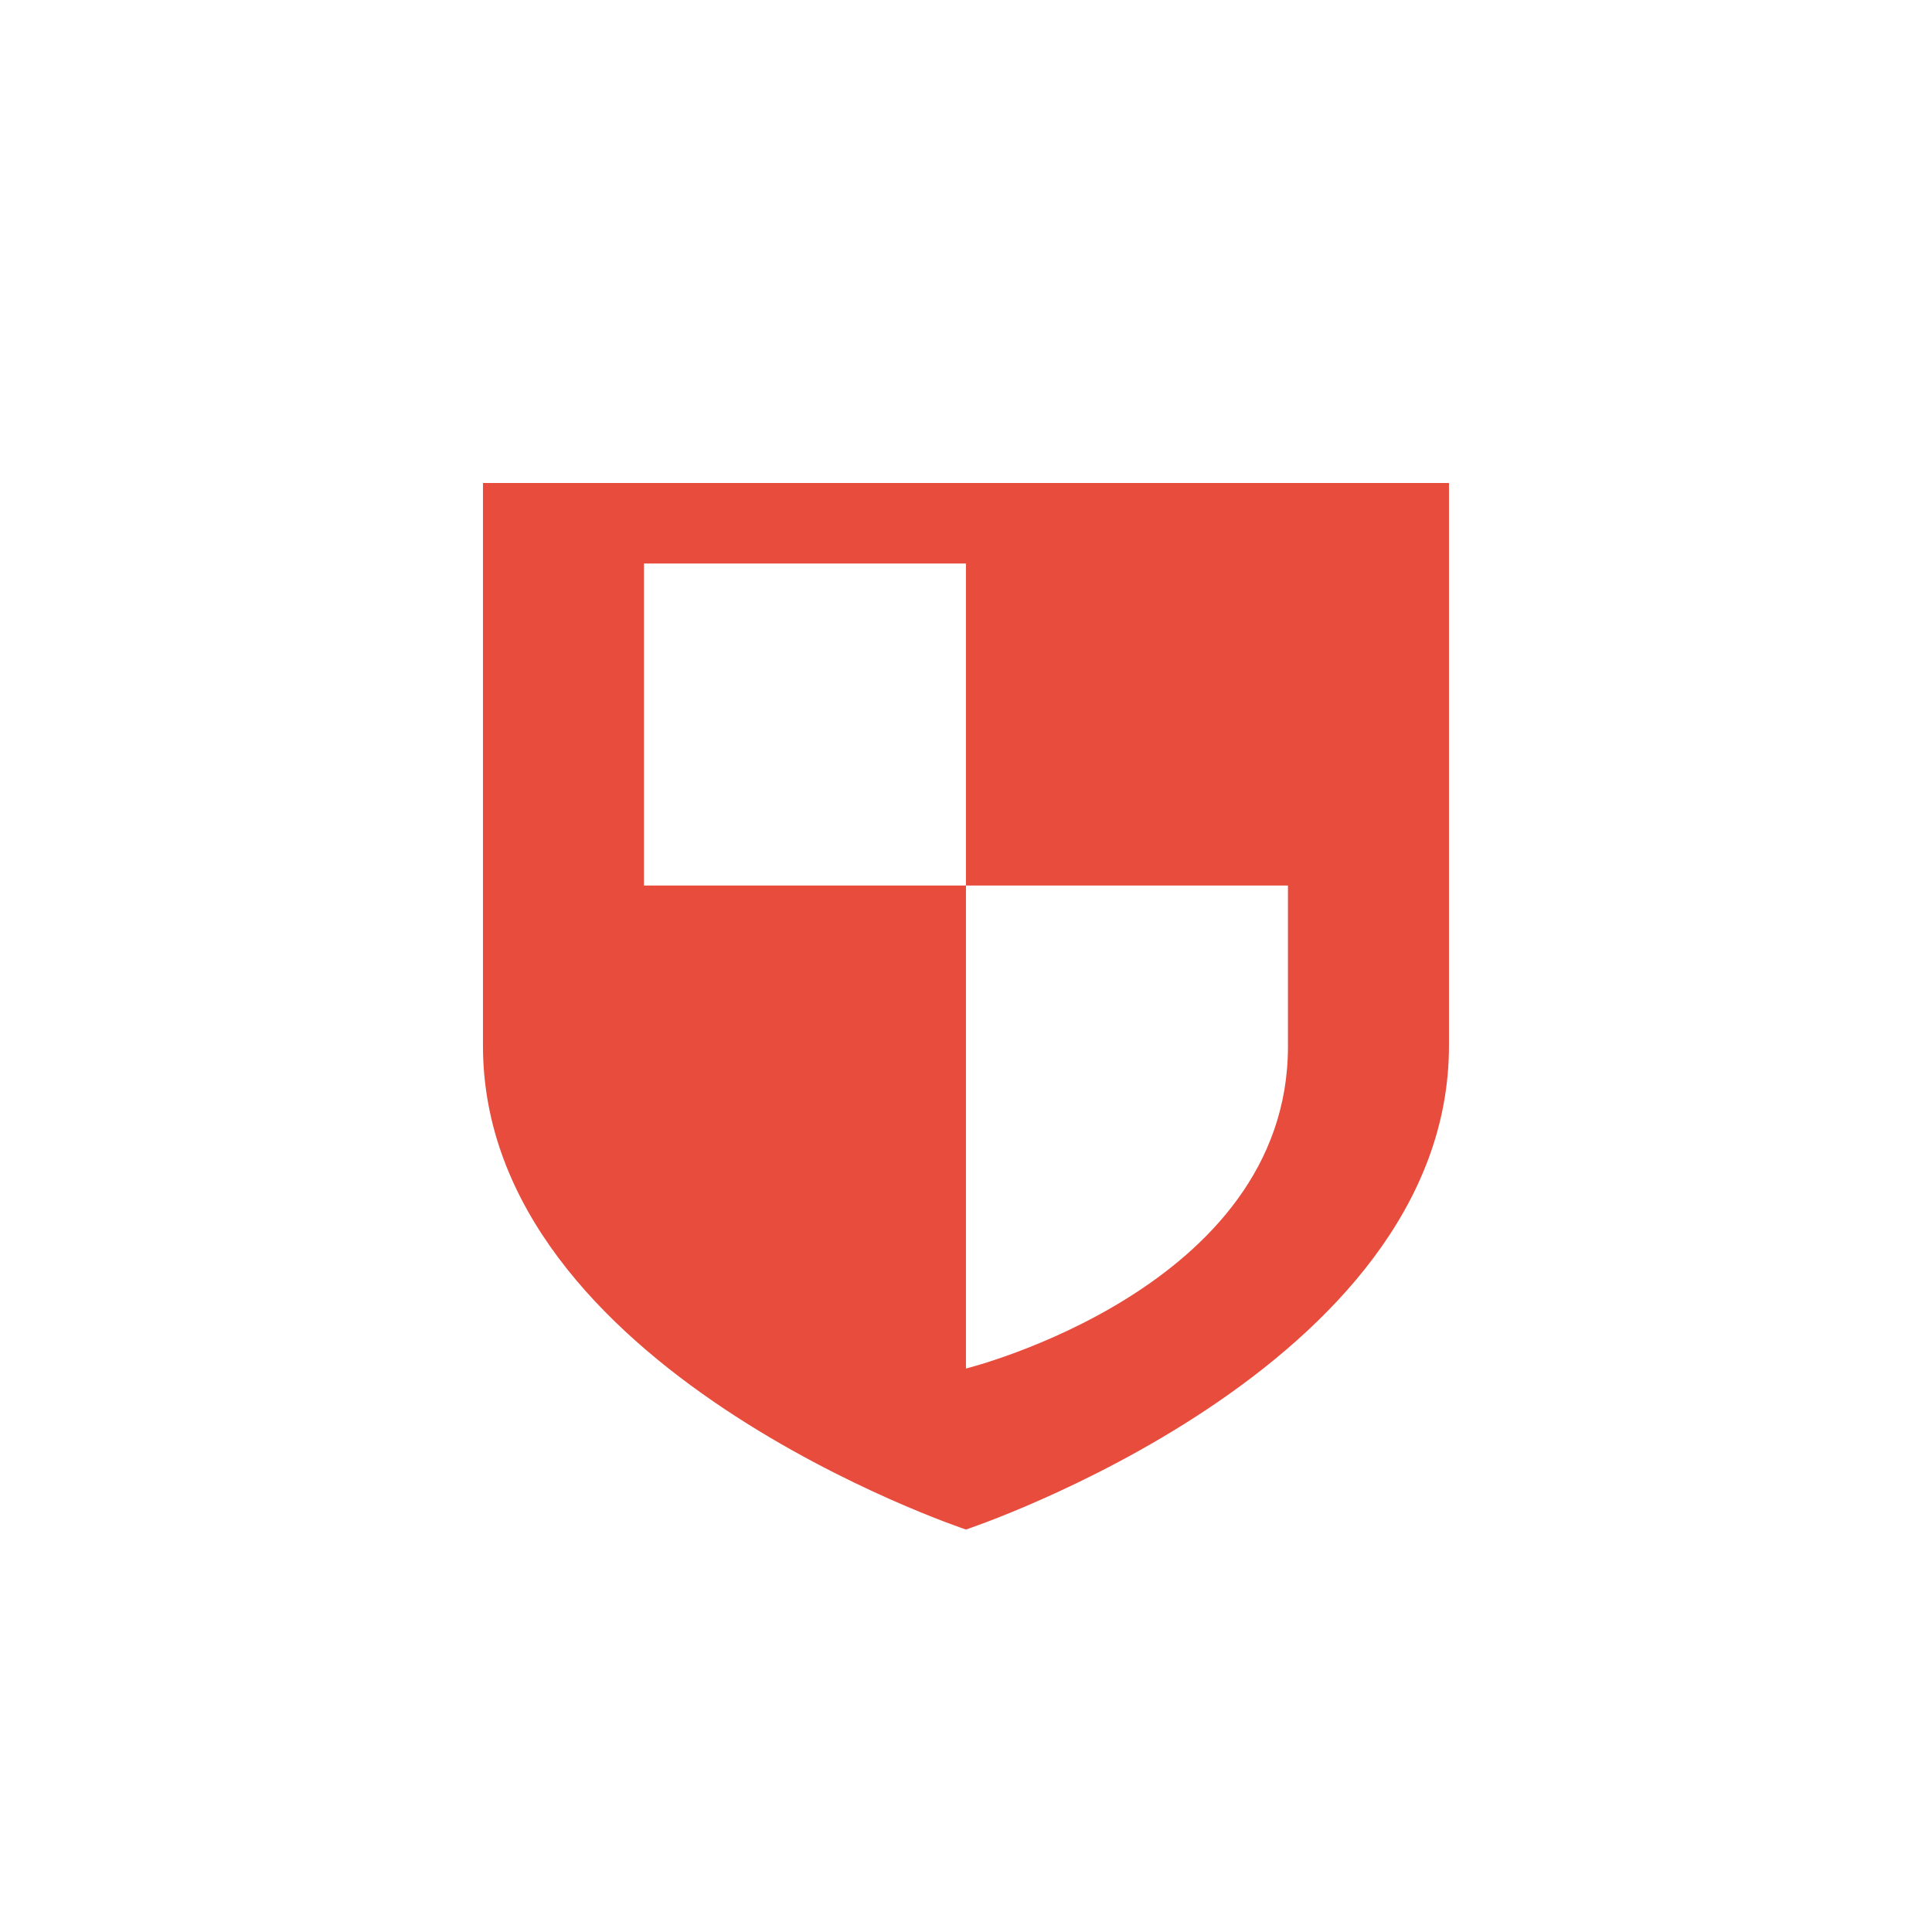
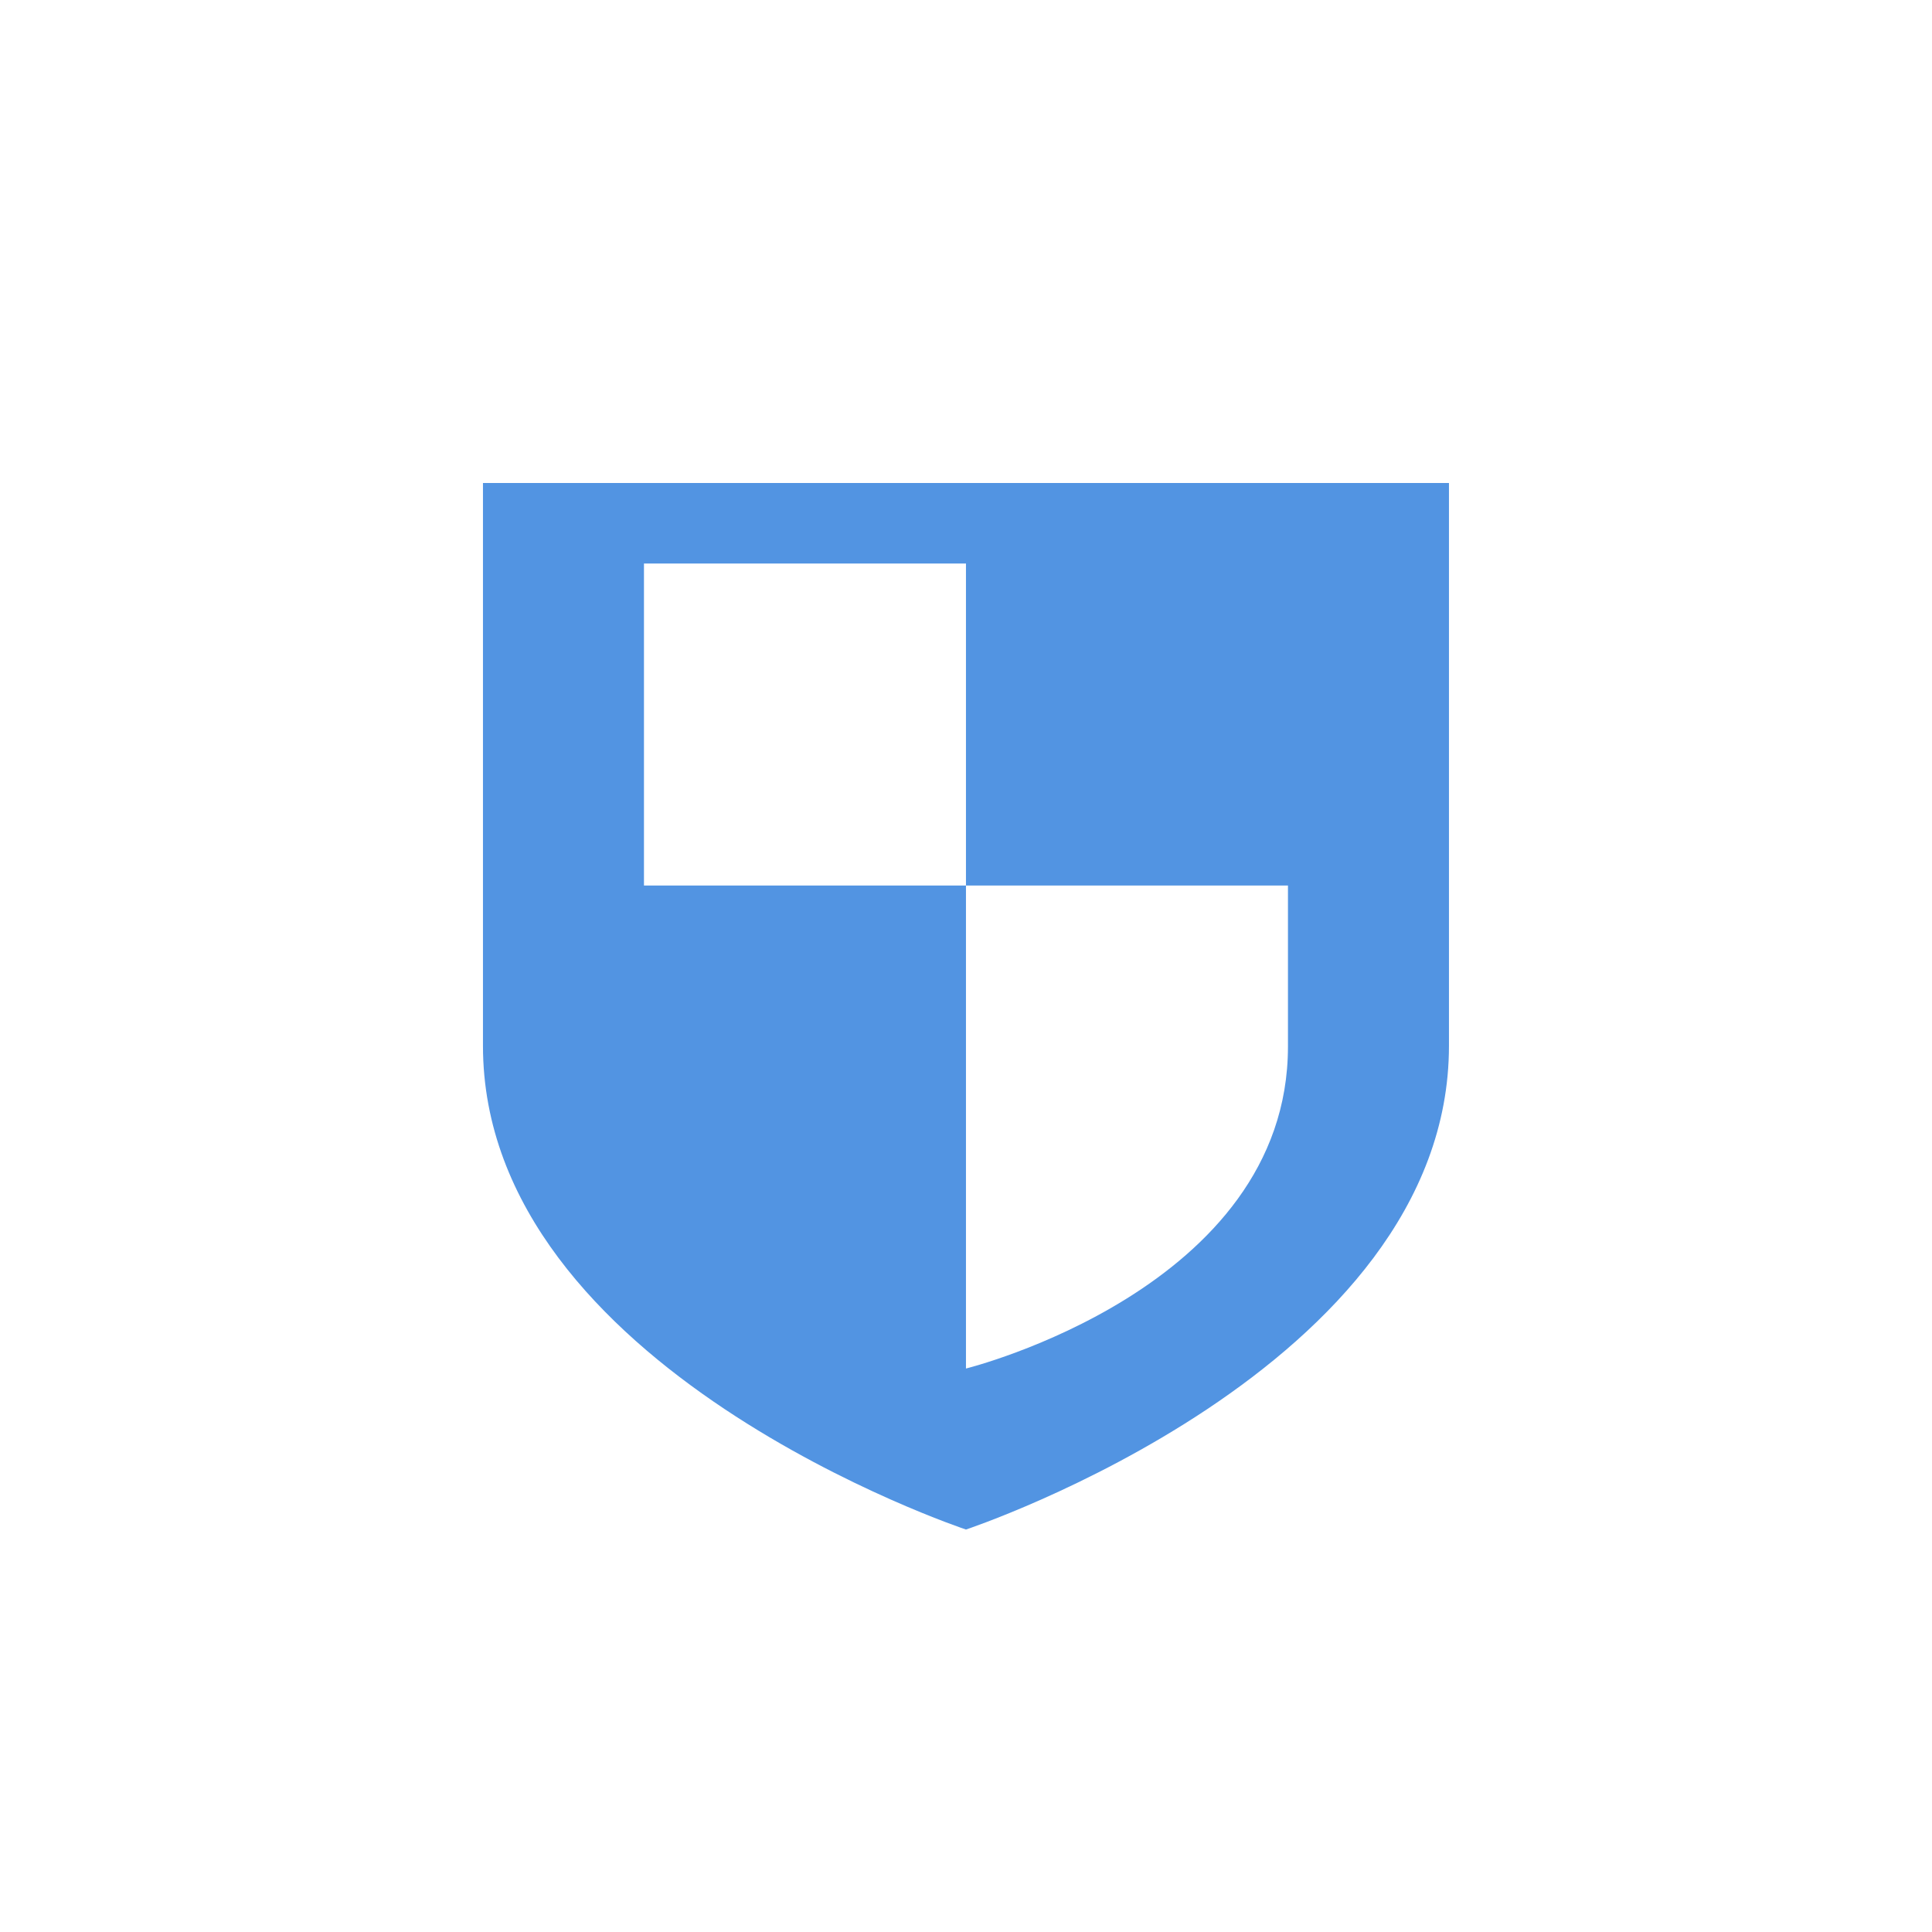
<svg xmlns="http://www.w3.org/2000/svg" xmlns:ns1="http://www.openswatchbook.org/uri/2009/osb" height="24" id="svg7384" style="enable-background:new" version="1.1" width="24">
  <defs id="defs7386">
    <linearGradient id="linearGradient5606" ns1:paint="solid">
      <stop id="stop5608" offset="0" style="stop-color:#000000;stop-opacity:1;" />
    </linearGradient>
    <filter id="filter7554" style="color-interpolation-filters:sRGB">
      <feBlend id="feBlend7556" in2="BackgroundImage" mode="darken" />
    </filter>
  </defs>
  <g id="layer9" style="display:inline" transform="translate(-545.0004,403.0103)">
-     <path d="m 551,-397.01 0,6.99 c -2.1e-4,4.02 6,6.01 6,6.01 0,0 6,-1.99 6,-6.01 l 0,-6.99 z m 6,1 0,4 4,0 0,2 c -2.1e-4,3.01 -4,4 -4,4 l 0,-6 -4,0 0,-4 z" id="path7299" style="color:#bebebe;font-style:normal;font-variant:normal;font-weight:normal;font-stretch:normal;font-size:medium;line-height:normal;font-family:Sans;-inkscape-font-specification:Sans;text-indent:0;text-align:start;text-decoration:none;text-decoration-line:none;letter-spacing:normal;word-spacing:normal;text-transform:none;direction:ltr;block-progression:tb;writing-mode:lr-tb;baseline-shift:baseline;text-anchor:start;display:inline;overflow:visible;visibility:visible;opacity:1;fill:#e74c3c;fill-opacity:1;stroke:none;stroke-width:2;marker:none;enable-background:accumulate" />
+     <path d="m 551,-397.01 0,6.99 c -2.1e-4,4.02 6,6.01 6,6.01 0,0 6,-1.99 6,-6.01 l 0,-6.99 z m 6,1 0,4 4,0 0,2 c -2.1e-4,3.01 -4,4 -4,4 l 0,-6 -4,0 0,-4 z" id="path7299" style="color:#bebebe;font-style:normal;font-variant:normal;font-weight:normal;font-stretch:normal;font-size:medium;line-height:normal;font-family:Sans;-inkscape-font-specification:Sans;text-indent:0;text-align:start;text-decoration:none;text-decoration-line:none;letter-spacing:normal;word-spacing:normal;text-transform:none;direction:ltr;block-progression:tb;writing-mode:lr-tb;baseline-shift:baseline;text-anchor:start;display:inline;overflow:visible;visibility:visible;opacity:1;fill:#5294e2;fill-opacity:1;stroke:none;stroke-width:2;marker:none;enable-background:accumulate" />
    <g id="layer1-3" style="display:inline" transform="translate(470.7784,-807.0218)" />
    <g id="layer14-5" style="display:inline" transform="translate(229.7782,-190.0218)" />
    <g id="layer15-0" style="display:inline" transform="translate(229.7782,-190.0218)" />
    <g id="g71291-7" style="display:inline" transform="translate(229.7782,-190.0218)" />
    <g id="layer2-5" style="display:inline" transform="translate(470.7784,-657.0218)" />
    <g id="g6058-3" style="display:inline" transform="translate(470.7784,-657.0218)" />
    <g id="layer12-9" style="display:inline" transform="translate(229.7782,-190.0218)" />
  </g>
  <g id="layer10" style="display:inline;filter:url(#filter7554)" transform="translate(-545.0004,403.0103)" />
  <g id="layer1" style="display:inline" transform="translate(-304.0002,-213.9897)" />
  <g id="layer14" style="display:inline" transform="translate(-545.0004,403.0103)" />
  <g id="layer15" style="display:inline" transform="translate(-545.0004,403.0103)" />
  <g id="g71291" style="display:inline" transform="translate(-545.0004,403.0103)" />
  <g id="layer2" style="display:inline" transform="translate(-304.0002,-63.98966)" />
  <g id="g6058" style="display:inline" transform="translate(-304.0002,-63.98966)" />
  <g id="layer12" style="display:inline" transform="translate(-545.0004,403.0103)" />
</svg>
